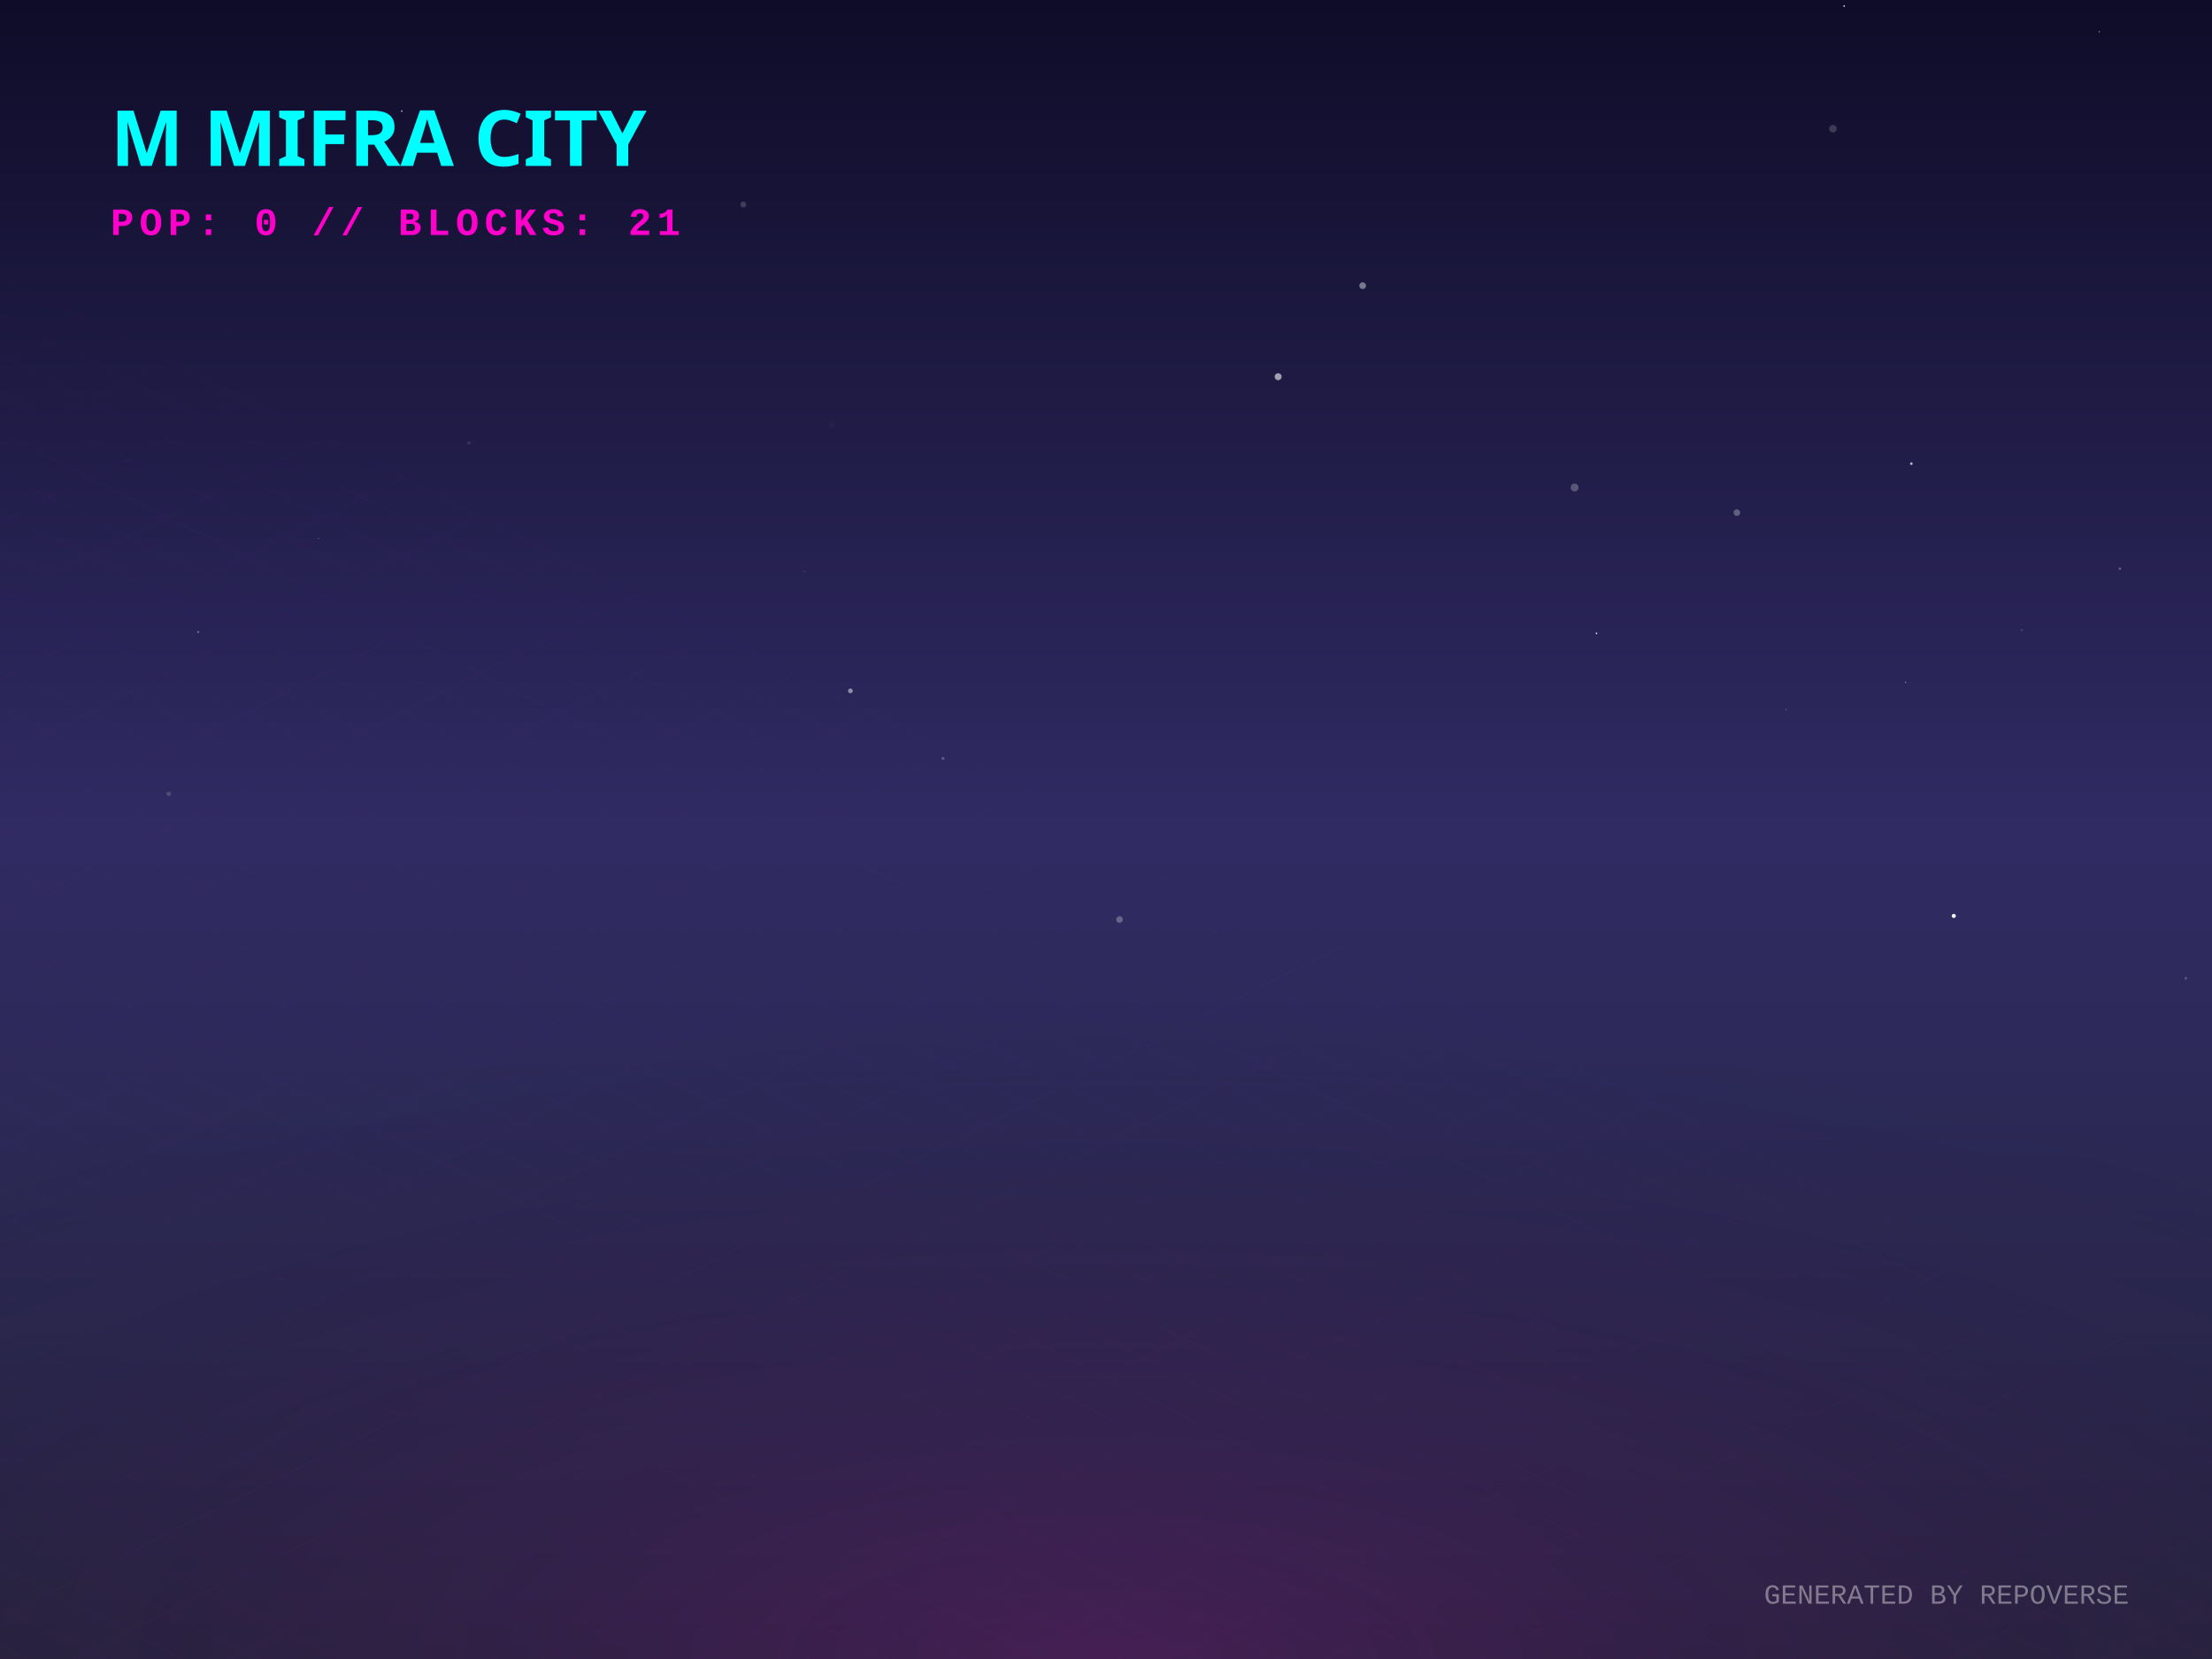
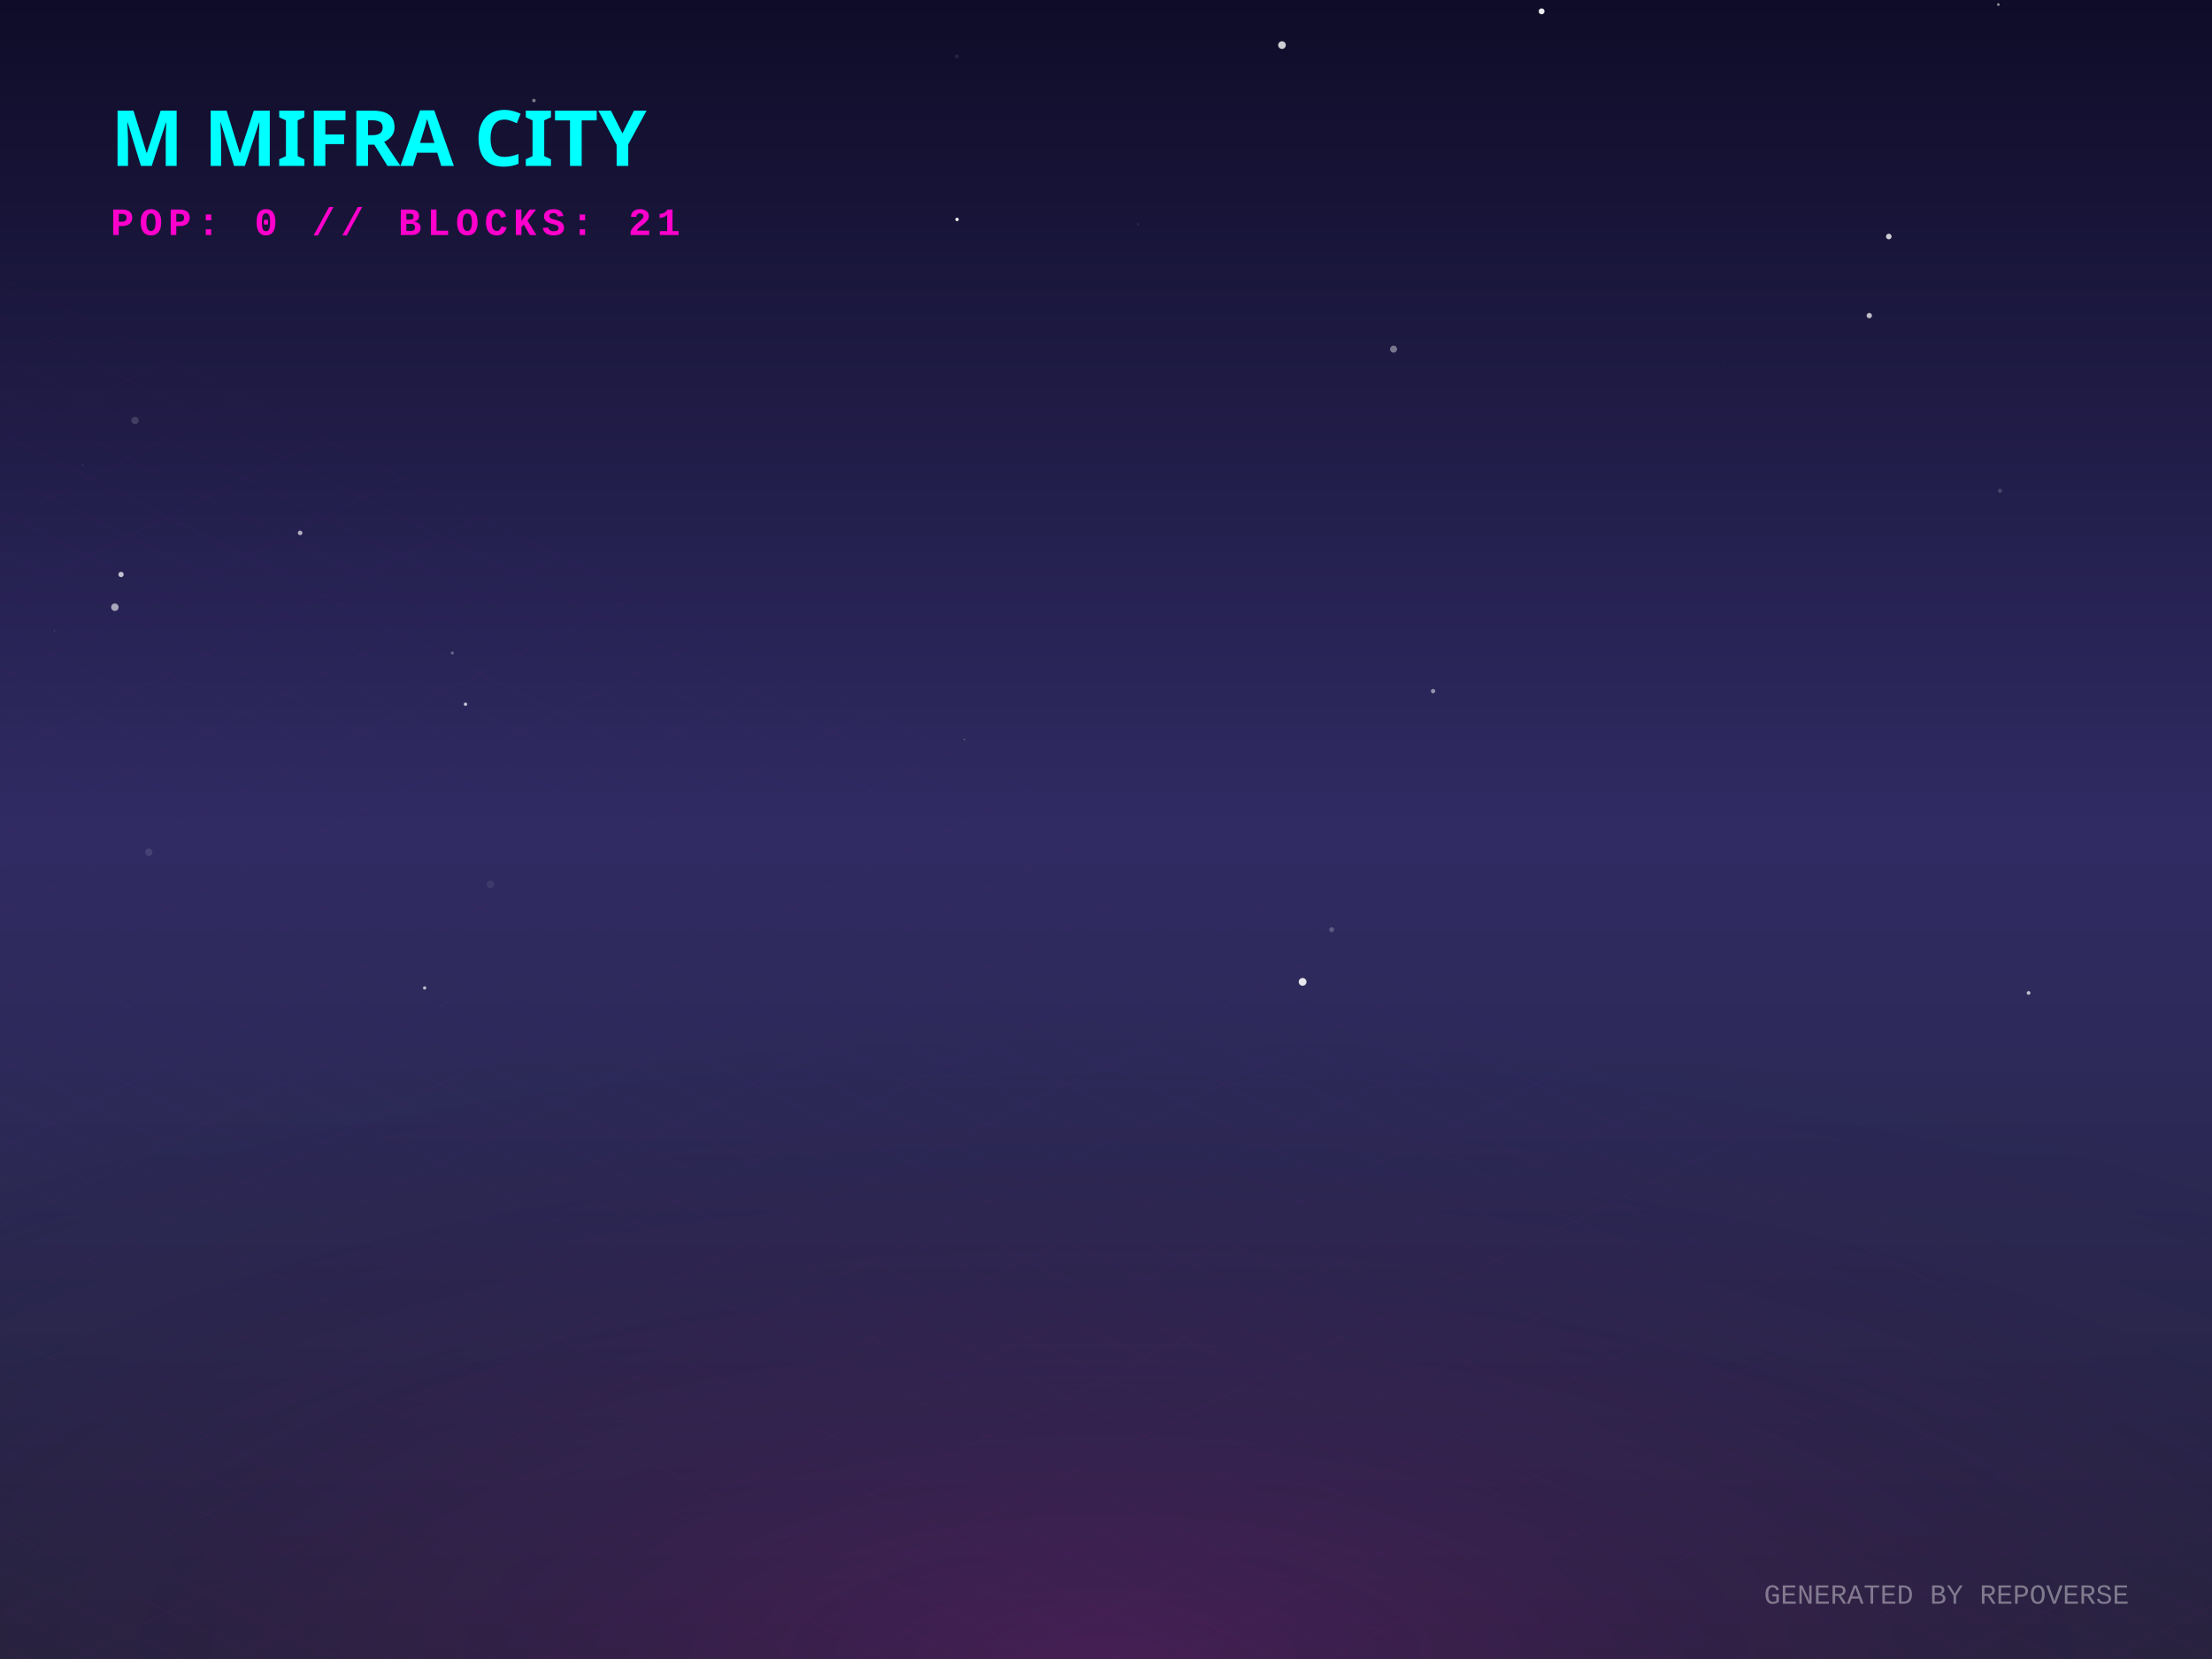
<svg xmlns="http://www.w3.org/2000/svg" width="800" height="600" viewBox="0 0 800 600">
  <defs>
    <linearGradient id="skyGradient" x1="0%" y1="0%" x2="0%" y2="100%">
      <stop offset="0%" stop-color="#0f0c29" />
      <stop offset="50%" stop-color="#302b63" />
      <stop offset="100%" stop-color="#24243e" />
    </linearGradient>
    <pattern id="gridPattern" width="40" height="20" patternUnits="userSpaceOnUse" patternTransform="rotate(0)">
      <path d="M 40 0 L 0 0 0 20" fill="none" stroke="magenta" stroke-width="0.5" opacity="0.2" />
    </pattern>
    <radialGradient id="floorGlow" cx="50%" cy="100%" r="80%">
      <stop offset="0%" stop-color="#ff00cc" stop-opacity="0.15" />
      <stop offset="100%" stop-color="transparent" />
    </radialGradient>
    <linearGradient id="gradLeft-happy" x1="0%" y1="0%" x2="100%" y2="100%">
      <stop offset="0%" stop-color="#FFD700" stop-opacity="0.8" />
      <stop offset="100%" stop-color="#050510" stop-opacity="0.9" />
    </linearGradient>
    <linearGradient id="gradRight-happy" x1="0%" y1="0%" x2="0%" y2="100%">
      <stop offset="0%" stop-color="#FFD700" stop-opacity="0.6" />
      <stop offset="100%" stop-color="#0b0b1a" stop-opacity="0.8" />
    </linearGradient>
    <linearGradient id="gradLeft-focused" x1="0%" y1="0%" x2="100%" y2="100%">
      <stop offset="0%" stop-color="#00FF94" stop-opacity="0.8" />
      <stop offset="100%" stop-color="#050510" stop-opacity="0.9" />
    </linearGradient>
    <linearGradient id="gradRight-focused" x1="0%" y1="0%" x2="0%" y2="100%">
      <stop offset="0%" stop-color="#00FF94" stop-opacity="0.6" />
      <stop offset="100%" stop-color="#0b0b1a" stop-opacity="0.8" />
    </linearGradient>
    <linearGradient id="gradLeft-calm" x1="0%" y1="0%" x2="100%" y2="100%">
      <stop offset="0%" stop-color="#00C2FF" stop-opacity="0.8" />
      <stop offset="100%" stop-color="#050510" stop-opacity="0.9" />
    </linearGradient>
    <linearGradient id="gradRight-calm" x1="0%" y1="0%" x2="0%" y2="100%">
      <stop offset="0%" stop-color="#00C2FF" stop-opacity="0.6" />
      <stop offset="100%" stop-color="#0b0b1a" stop-opacity="0.8" />
    </linearGradient>
    <linearGradient id="gradLeft-stressed" x1="0%" y1="0%" x2="100%" y2="100%">
      <stop offset="0%" stop-color="#FF2A6D" stop-opacity="0.8" />
      <stop offset="100%" stop-color="#050510" stop-opacity="0.9" />
    </linearGradient>
    <linearGradient id="gradRight-stressed" x1="0%" y1="0%" x2="0%" y2="100%">
      <stop offset="0%" stop-color="#FF2A6D" stop-opacity="0.6" />
      <stop offset="100%" stop-color="#0b0b1a" stop-opacity="0.8" />
    </linearGradient>
    <linearGradient id="gradLeft-energetic" x1="0%" y1="0%" x2="100%" y2="100%">
      <stop offset="0%" stop-color="#D300C5" stop-opacity="0.8" />
      <stop offset="100%" stop-color="#050510" stop-opacity="0.9" />
    </linearGradient>
    <linearGradient id="gradRight-energetic" x1="0%" y1="0%" x2="0%" y2="100%">
      <stop offset="0%" stop-color="#D300C5" stop-opacity="0.6" />
      <stop offset="100%" stop-color="#0b0b1a" stop-opacity="0.8" />
    </linearGradient>
  </defs>
  <rect width="100%" height="100%" fill="url(#skyGradient)" />
-   <circle cx="71.667" cy="228.581" r="0.362" fill="white" opacity="0.366" />
-   <circle cx="759.238" cy="11.485" r="0.226" fill="white" opacity="0.635" />
-   <circle cx="577.398" cy="229.052" r="0.292" fill="white" opacity="0.905" />
-   <circle cx="492.826" cy="103.322" r="1.216" fill="white" opacity="0.412" />
-   <circle cx="662.898" cy="46.556" r="1.372" fill="white" opacity="0.173" />
-   <circle cx="145.313" cy="40.182" r="0.28" fill="white" opacity="0.765" />
-   <circle cx="645.989" cy="256.69" r="0.139" fill="white" opacity="0.74" />
-   <circle cx="300.88" cy="153.619" r="1.088" fill="white" opacity="0.026" />
-   <circle cx="82.788" cy="120.203" r="0.258" fill="white" opacity="0.051" />
-   <circle cx="691.261" cy="167.694" r="0.483" fill="white" opacity="0.677" />
-   <circle cx="61.025" cy="287.123" r="0.831" fill="white" opacity="0.156" />
-   <circle cx="290.897" cy="206.641" r="0.2" fill="white" opacity="0.276" />
-   <circle cx="628.161" cy="185.39" r="1.194" fill="white" opacity="0.283" />
-   <circle cx="790.528" cy="353.8" r="0.492" fill="white" opacity="0.217" />
-   <circle cx="666.974" cy="2.181" r="0.302" fill="white" opacity="0.845" />
-   <circle cx="766.69" cy="205.682" r="0.429" fill="white" opacity="0.299" />
-   <circle cx="706.615" cy="331.258" r="0.751" fill="white" opacity="0.936" />
-   <circle cx="731.228" cy="227.852" r="0.223" fill="white" opacity="0.431" />
-   <circle cx="404.902" cy="332.555" r="1.205" fill="white" opacity="0.27" />
-   <circle cx="708.572" cy="137.031" r="0.899" fill="white" opacity="0.001" />
-   <circle cx="268.845" cy="73.956" r="1.084" fill="white" opacity="0.17" />
-   <circle cx="569.48" cy="176.314" r="1.434" fill="white" opacity="0.253" />
-   <circle cx="341.055" cy="274.28" r="0.515" fill="white" opacity="0.266" />
-   <circle cx="689.18" cy="246.754" r="0.207" fill="white" opacity="0.641" />
-   <circle cx="240.33" cy="337.378" r="0.403" fill="white" opacity="0.008" />
-   <circle cx="169.598" cy="160.192" r="0.611" fill="white" opacity="0.095" />
-   <circle cx="115.199" cy="194.756" r="0.116" fill="white" opacity="0.873" />
-   <circle cx="462.257" cy="136.244" r="1.264" fill="white" opacity="0.581" />
-   <circle cx="307.562" cy="249.861" r="0.851" fill="white" opacity="0.474" />
-   <circle cx="375.994" cy="262.471" r="0.022" fill="white" opacity="0.008" />
+   <circle cx="346.135" cy="79.363" r="0.611" fill="white" opacity="0.974" />
+   <circle cx="683.11" cy="85.538" r="1.015" fill="white" opacity="0.785" />
+   <circle cx="623.241" cy="130.786" r="0.074" fill="white" opacity="0.9" />
+   <circle cx="518.288" cy="249.953" r="0.782" fill="white" opacity="0.503" />
+   <circle cx="423.542" cy="159.07" r="0.182" fill="white" opacity="0.029" />
+   <circle cx="163.592" cy="236.16" r="0.57" fill="white" opacity="0.288" />
+   <circle cx="168.353" cy="254.695" r="0.613" fill="white" opacity="0.737" />
+   <circle cx="53.805" cy="308.233" r="1.328" fill="white" opacity="0.111" />
+   <circle cx="722.732" cy="1.655" r="0.468" fill="white" opacity="0.574" />
+   <circle cx="41.542" cy="219.604" r="1.349" fill="white" opacity="0.603" />
+   <circle cx="471.106" cy="355.106" r="1.405" fill="white" opacity="0.877" />
+   <circle cx="676.047" cy="114.142" r="0.965" fill="white" opacity="0.712" />
+   <circle cx="481.627" cy="336.225" r="0.892" fill="white" opacity="0.223" />
+   <circle cx="463.65" cy="16.309" r="1.385" fill="white" opacity="0.795" />
+   <circle cx="557.544" cy="4.103" r="1.063" fill="white" opacity="0.921" />
+   <circle cx="48.831" cy="152.069" r="1.325" fill="white" opacity="0.149" />
+   <circle cx="153.577" cy="357.311" r="0.597" fill="white" opacity="0.687" />
+   <circle cx="503.995" cy="126.264" r="1.275" fill="white" opacity="0.395" />
+   <circle cx="348.8" cy="267.448" r="0.156" fill="white" opacity="0.868" />
+   <circle cx="411.634" cy="81.122" r="0.488" fill="white" opacity="0.063" />
+   <circle cx="43.777" cy="207.763" r="0.959" fill="white" opacity="0.729" />
+   <circle cx="346.044" cy="20.39" r="0.712" fill="white" opacity="0.088" />
+   <circle cx="19.759" cy="228.14" r="0.103" fill="white" opacity="0.901" />
+   <circle cx="723.322" cy="177.506" r="0.746" fill="white" opacity="0.169" />
+   <circle cx="29.855" cy="168.052" r="0.089" fill="white" opacity="0.942" />
+   <circle cx="733.663" cy="359.111" r="0.676" fill="white" opacity="0.7" />
+   <circle cx="177.377" cy="319.867" r="1.39" fill="white" opacity="0.072" />
+   <circle cx="160.532" cy="58.419" r="1.022" fill="white" opacity="0.462" />
+   <circle cx="193.105" cy="36.367" r="0.65" fill="white" opacity="0.423" />
+   <circle cx="108.543" cy="192.732" r="0.828" fill="white" opacity="0.648" />
  <g transform="translate(0, 300) scale(1, 0.5)">
    <rect x="-800" y="0" width="2400" height="1200" fill="url(#gridPattern)" opacity="0.3" transform="rotate(45, 400, 0)" />
  </g>
  <rect x="0" y="300" width="800" height="300" fill="url(#floorGlow)" />
  <g transform="translate(40, 60)">
    <text fill="cyan" font-family="Verdana, sans-serif" font-size="28" font-weight="900" style="text-shadow: 0 0 10px cyan;">M MIFRA CITY</text>
    <text y="25" fill="#ff00cc" font-family="Courier New, monospace" font-size="14" font-weight="bold" letter-spacing="2">POP: 0 // BLOCKS: 21</text>
  </g>
  <g transform="translate(0, 50)">
    <a href="https://github.com/M-Mifra/repo-verse" target="_blank">
      <g class="building" opacity="0">
        <animate attributeName="opacity" values="0;1" dur="0.8s" begin="0s" fill="freeze" />
-         <ellipse cx="400" cy="291.498" rx="18.495" ry="9.864" fill="black" opacity="0.4" blur="2" />
-         <path d="M 387.67 271.498 l 0 20 l 12.33 6.165 l 0 -20 z" fill="url(#gradLeft-focused)" stroke="none" />
-         <path d="M 412.33 271.498 l 0 20 l -12.33 6.165 l 0 -20 z" fill="url(#gradRight-focused)" stroke="none" />
-         <path d="M 400 265.333 l 12.33 6.165 l -12.33 6.165 l -12.33 -6.165 z" fill="#E0FFF1" fill-opacity="0.9" stroke="none" />
-         <path d="M 387.67 271.498 l 0 20 l 12.33 6.165 l 0 -20 z" fill="none" stroke="#00FF94" stroke-width="0.5" opacity="0.5" />
-         <path d="M 412.33 271.498 l 0 20 l -12.33 6.165 l 0 -20 z" fill="none" stroke="#00FF94" stroke-width="0.5" opacity="0.5" />
+         <ellipse cx="400" cy="291.603" rx="18.81" ry="10.032" fill="black" opacity="0.4" blur="2" />
+         <path d="M 387.46 271.603 l 0 20 l 12.54 6.27 l 0 -20 z" fill="url(#gradLeft-focused)" stroke="none" />
+         <path d="M 412.54 271.603 l 0 20 l -12.54 6.27 l 0 -20 z" fill="url(#gradRight-focused)" stroke="none" />
+         <path d="M 400 265.333 l 12.54 6.27 l -12.54 6.27 l -12.54 -6.27 z" fill="#E0FFF1" fill-opacity="0.9" stroke="none" />
+         <path d="M 387.46 271.603 l 0 20 l 12.54 6.27 l 0 -20 z" fill="none" stroke="#00FF94" stroke-width="0.5" opacity="0.5" />
+         <path d="M 412.54 271.603 l 0 20 l -12.54 6.27 l 0 -20 z" fill="none" stroke="#00FF94" stroke-width="0.5" opacity="0.5" />
      </g>
    </a>
    <a href="https://github.com/M-Mifra/YieldSweep" target="_blank">
      <g class="building" opacity="0">
        <animate attributeName="opacity" values="0;1" dur="0.8s" begin="0.05s" fill="freeze" />
        <ellipse cx="424" cy="302.096" rx="14.288" ry="7.62" fill="black" opacity="0.4" blur="2" />
        <path d="M 414.475 282.096 l 0 20 l 9.525 4.763 l 0 -20 z" fill="url(#gradLeft-focused)" stroke="none" />
        <path d="M 433.525 282.096 l 0 20 l -9.525 4.763 l 0 -20 z" fill="url(#gradRight-focused)" stroke="none" />
        <path d="M 424 277.333 l 9.525 4.763 l -9.525 4.763 l -9.525 -4.763 z" fill="#E0FFF1" fill-opacity="0.9" stroke="none" />
        <path d="M 414.475 282.096 l 0 20 l 9.525 4.763 l 0 -20 z" fill="none" stroke="#00FF94" stroke-width="0.5" opacity="0.5" />
        <path d="M 433.525 282.096 l 0 20 l -9.525 4.763 l 0 -20 z" fill="none" stroke="#00FF94" stroke-width="0.5" opacity="0.5" />
      </g>
    </a>
    <a href="https://github.com/M-Mifra/andropedia-cinematic-weave" target="_blank">
      <g class="building" opacity="0">
        <animate attributeName="opacity" values="0;1" dur="0.8s" begin="0.1s" fill="freeze" />
        <ellipse cx="376" cy="302.643" rx="15.93" ry="8.496" fill="black" opacity="0.4" blur="2" />
        <path d="M 365.38 282.643 l 0 20 l 10.62 5.31 l 0 -20 z" fill="url(#gradLeft-focused)" stroke="none" />
        <path d="M 386.62 282.643 l 0 20 l -10.62 5.31 l 0 -20 z" fill="url(#gradRight-focused)" stroke="none" />
        <path d="M 376 277.333 l 10.62 5.31 l -10.62 5.31 l -10.62 -5.31 z" fill="#E0FFF1" fill-opacity="0.9" stroke="none" />
        <path d="M 365.38 282.643 l 0 20 l 10.62 5.31 l 0 -20 z" fill="none" stroke="#00FF94" stroke-width="0.5" opacity="0.5" />
        <path d="M 386.62 282.643 l 0 20 l -10.62 5.31 l 0 -20 z" fill="none" stroke="#00FF94" stroke-width="0.5" opacity="0.5" />
      </g>
    </a>
    <a href="https://github.com/M-Mifra/M-Mifra" target="_blank">
      <g class="building" opacity="0">
        <animate attributeName="opacity" values="0;1" dur="0.8s" begin="0.15s" fill="freeze" />
        <ellipse cx="448" cy="313.136" rx="11.408" ry="6.084" fill="black" opacity="0.4" blur="2" />
        <path d="M 440.395 293.136 l 0 20 l 7.605 3.803 l 0 -20 z" fill="url(#gradLeft-energetic)" stroke="none" />
        <path d="M 455.605 293.136 l 0 20 l -7.605 3.803 l 0 -20 z" fill="url(#gradRight-energetic)" stroke="none" />
        <path d="M 448 289.333 l 7.605 3.803 l -7.605 3.803 l -7.605 -3.803 z" fill="#FAD7FA" fill-opacity="0.9" stroke="none" />
        <path d="M 440.395 293.136 l 0 20 l 7.605 3.803 l 0 -20 z" fill="none" stroke="#D300C5" stroke-width="0.5" opacity="0.5" />
        <path d="M 455.605 293.136 l 0 20 l -7.605 3.803 l 0 -20 z" fill="none" stroke="#D300C5" stroke-width="0.5" opacity="0.5" />
      </g>
    </a>
    <a href="https://github.com/M-Mifra/BallotBox" target="_blank">
      <g class="building" opacity="0">
        <animate attributeName="opacity" values="0;1" dur="0.8s" begin="0.2s" fill="freeze" />
        <ellipse cx="400" cy="313.863" rx="13.59" ry="7.248" fill="black" opacity="0.4" blur="2" />
        <path d="M 390.94 293.863 l 0 20 l 9.06 4.53 l 0 -20 z" fill="url(#gradLeft-calm)" stroke="none" />
        <path d="M 409.06 293.863 l 0 20 l -9.06 4.53 l 0 -20 z" fill="url(#gradRight-calm)" stroke="none" />
        <path d="M 400 289.333 l 9.06 4.53 l -9.06 4.53 l -9.06 -4.53 z" fill="#D1F4FF" fill-opacity="0.9" stroke="none" />
        <path d="M 390.94 293.863 l 0 20 l 9.06 4.53 l 0 -20 z" fill="none" stroke="#00C2FF" stroke-width="0.5" opacity="0.5" />
        <path d="M 409.06 293.863 l 0 20 l -9.06 4.53 l 0 -20 z" fill="none" stroke="#00C2FF" stroke-width="0.5" opacity="0.5" />
      </g>
    </a>
    <a href="https://github.com/M-Mifra/PromoSphere" target="_blank">
      <g class="building" opacity="0">
        <animate attributeName="opacity" values="0;1" dur="0.8s" begin="0.25s" fill="freeze" />
        <ellipse cx="352" cy="313.541" rx="12.622" ry="6.732" fill="black" opacity="0.4" blur="2" />
        <path d="M 343.585 293.541 l 0 20 l 8.415 4.207 l 0 -20 z" fill="url(#gradLeft-focused)" stroke="none" />
        <path d="M 360.415 293.541 l 0 20 l -8.415 4.207 l 0 -20 z" fill="url(#gradRight-focused)" stroke="none" />
        <path d="M 352 289.333 l 8.415 4.207 l -8.415 4.207 l -8.415 -4.207 z" fill="#E0FFF1" fill-opacity="0.9" stroke="none" />
        <path d="M 343.585 293.541 l 0 20 l 8.415 4.207 l 0 -20 z" fill="none" stroke="#00FF94" stroke-width="0.5" opacity="0.5" />
        <path d="M 360.415 293.541 l 0 20 l -8.415 4.207 l 0 -20 z" fill="none" stroke="#00FF94" stroke-width="0.5" opacity="0.5" />
      </g>
    </a>
    <a href="https://github.com/M-Mifra/andropedia-weekly-chronicle" target="_blank">
      <g class="building" opacity="0">
        <animate attributeName="opacity" values="0;1" dur="0.8s" begin="0.3s" fill="freeze" />
        <ellipse cx="472" cy="327.971" rx="19.913" ry="10.62" fill="black" opacity="0.4" blur="2" />
        <path d="M 458.725 307.971 l 0 20 l 13.275 6.638 l 0 -20 z" fill="url(#gradLeft-focused)" stroke="none" />
        <path d="M 485.275 307.971 l 0 20 l -13.275 6.638 l 0 -20 z" fill="url(#gradRight-focused)" stroke="none" />
        <path d="M 472 301.333 l 13.275 6.638 l -13.275 6.638 l -13.275 -6.638 z" fill="#E0FFF1" fill-opacity="0.9" stroke="none" />
        <path d="M 458.725 307.971 l 0 20 l 13.275 6.638 l 0 -20 z" fill="none" stroke="#00FF94" stroke-width="0.5" opacity="0.5" />
        <path d="M 485.275 307.971 l 0 20 l -13.275 6.638 l 0 -20 z" fill="none" stroke="#00FF94" stroke-width="0.5" opacity="0.5" />
      </g>
    </a>
    <a href="https://github.com/M-Mifra/TickTock" target="_blank">
      <g class="building" opacity="0">
        <animate attributeName="opacity" values="0;1" dur="0.8s" begin="0.35s" fill="freeze" />
        <ellipse cx="424" cy="325.863" rx="13.59" ry="7.248" fill="black" opacity="0.4" blur="2" />
        <path d="M 414.94 305.863 l 0 20 l 9.06 4.53 l 0 -20 z" fill="url(#gradLeft-calm)" stroke="none" />
        <path d="M 433.06 305.863 l 0 20 l -9.06 4.53 l 0 -20 z" fill="url(#gradRight-calm)" stroke="none" />
        <path d="M 424 301.333 l 9.06 4.53 l -9.06 4.53 l -9.06 -4.53 z" fill="#D1F4FF" fill-opacity="0.9" stroke="none" />
        <path d="M 414.94 305.863 l 0 20 l 9.06 4.53 l 0 -20 z" fill="none" stroke="#00C2FF" stroke-width="0.5" opacity="0.5" />
        <path d="M 433.06 305.863 l 0 20 l -9.06 4.53 l 0 -20 z" fill="none" stroke="#00C2FF" stroke-width="0.5" opacity="0.5" />
      </g>
    </a>
    <a href="https://github.com/M-Mifra/HotelOS" target="_blank">
      <g class="building" opacity="0">
        <animate attributeName="opacity" values="0;1" dur="0.8s" begin="0.4s" fill="freeze" />
        <ellipse cx="376" cy="325.151" rx="11.453" ry="6.108" fill="black" opacity="0.4" blur="2" />
        <path d="M 368.365 305.151 l 0 20 l 7.635 3.817 l 0 -20 z" fill="url(#gradLeft-energetic)" stroke="none" />
        <path d="M 383.635 305.151 l 0 20 l -7.635 3.817 l 0 -20 z" fill="url(#gradRight-energetic)" stroke="none" />
        <path d="M 376 301.333 l 7.635 3.817 l -7.635 3.817 l -7.635 -3.817 z" fill="#FAD7FA" fill-opacity="0.9" stroke="none" />
        <path d="M 368.365 305.151 l 0 20 l 7.635 3.817 l 0 -20 z" fill="none" stroke="#D300C5" stroke-width="0.5" opacity="0.5" />
        <path d="M 383.635 305.151 l 0 20 l -7.635 3.817 l 0 -20 z" fill="none" stroke="#D300C5" stroke-width="0.5" opacity="0.5" />
      </g>
    </a>
    <a href="https://github.com/M-Mifra/athenafit-readiness" target="_blank">
      <g class="building" opacity="0">
        <animate attributeName="opacity" values="0;1" dur="0.8s" begin="0.45s" fill="freeze" />
        <ellipse cx="448" cy="338.651" rx="15.953" ry="8.508" fill="black" opacity="0.4" blur="2" />
        <path d="M 437.365 318.651 l 0 20 l 10.635 5.317 l 0 -20 z" fill="url(#gradLeft-focused)" stroke="none" />
        <path d="M 458.635 318.651 l 0 20 l -10.635 5.317 l 0 -20 z" fill="url(#gradRight-focused)" stroke="none" />
        <path d="M 448 313.333 l 10.635 5.317 l -10.635 5.317 l -10.635 -5.317 z" fill="#E0FFF1" fill-opacity="0.9" stroke="none" />
        <path d="M 437.365 318.651 l 0 20 l 10.635 5.317 l 0 -20 z" fill="none" stroke="#00FF94" stroke-width="0.5" opacity="0.5" />
        <path d="M 458.635 318.651 l 0 20 l -10.635 5.317 l 0 -20 z" fill="none" stroke="#00FF94" stroke-width="0.5" opacity="0.5" />
      </g>
    </a>
  </g>
  <text x="770" y="580" text-anchor="end" fill="rgba(255,255,255,0.4)" font-family="Courier New" font-size="10">GENERATED BY REPOVERSE</text>
</svg>
